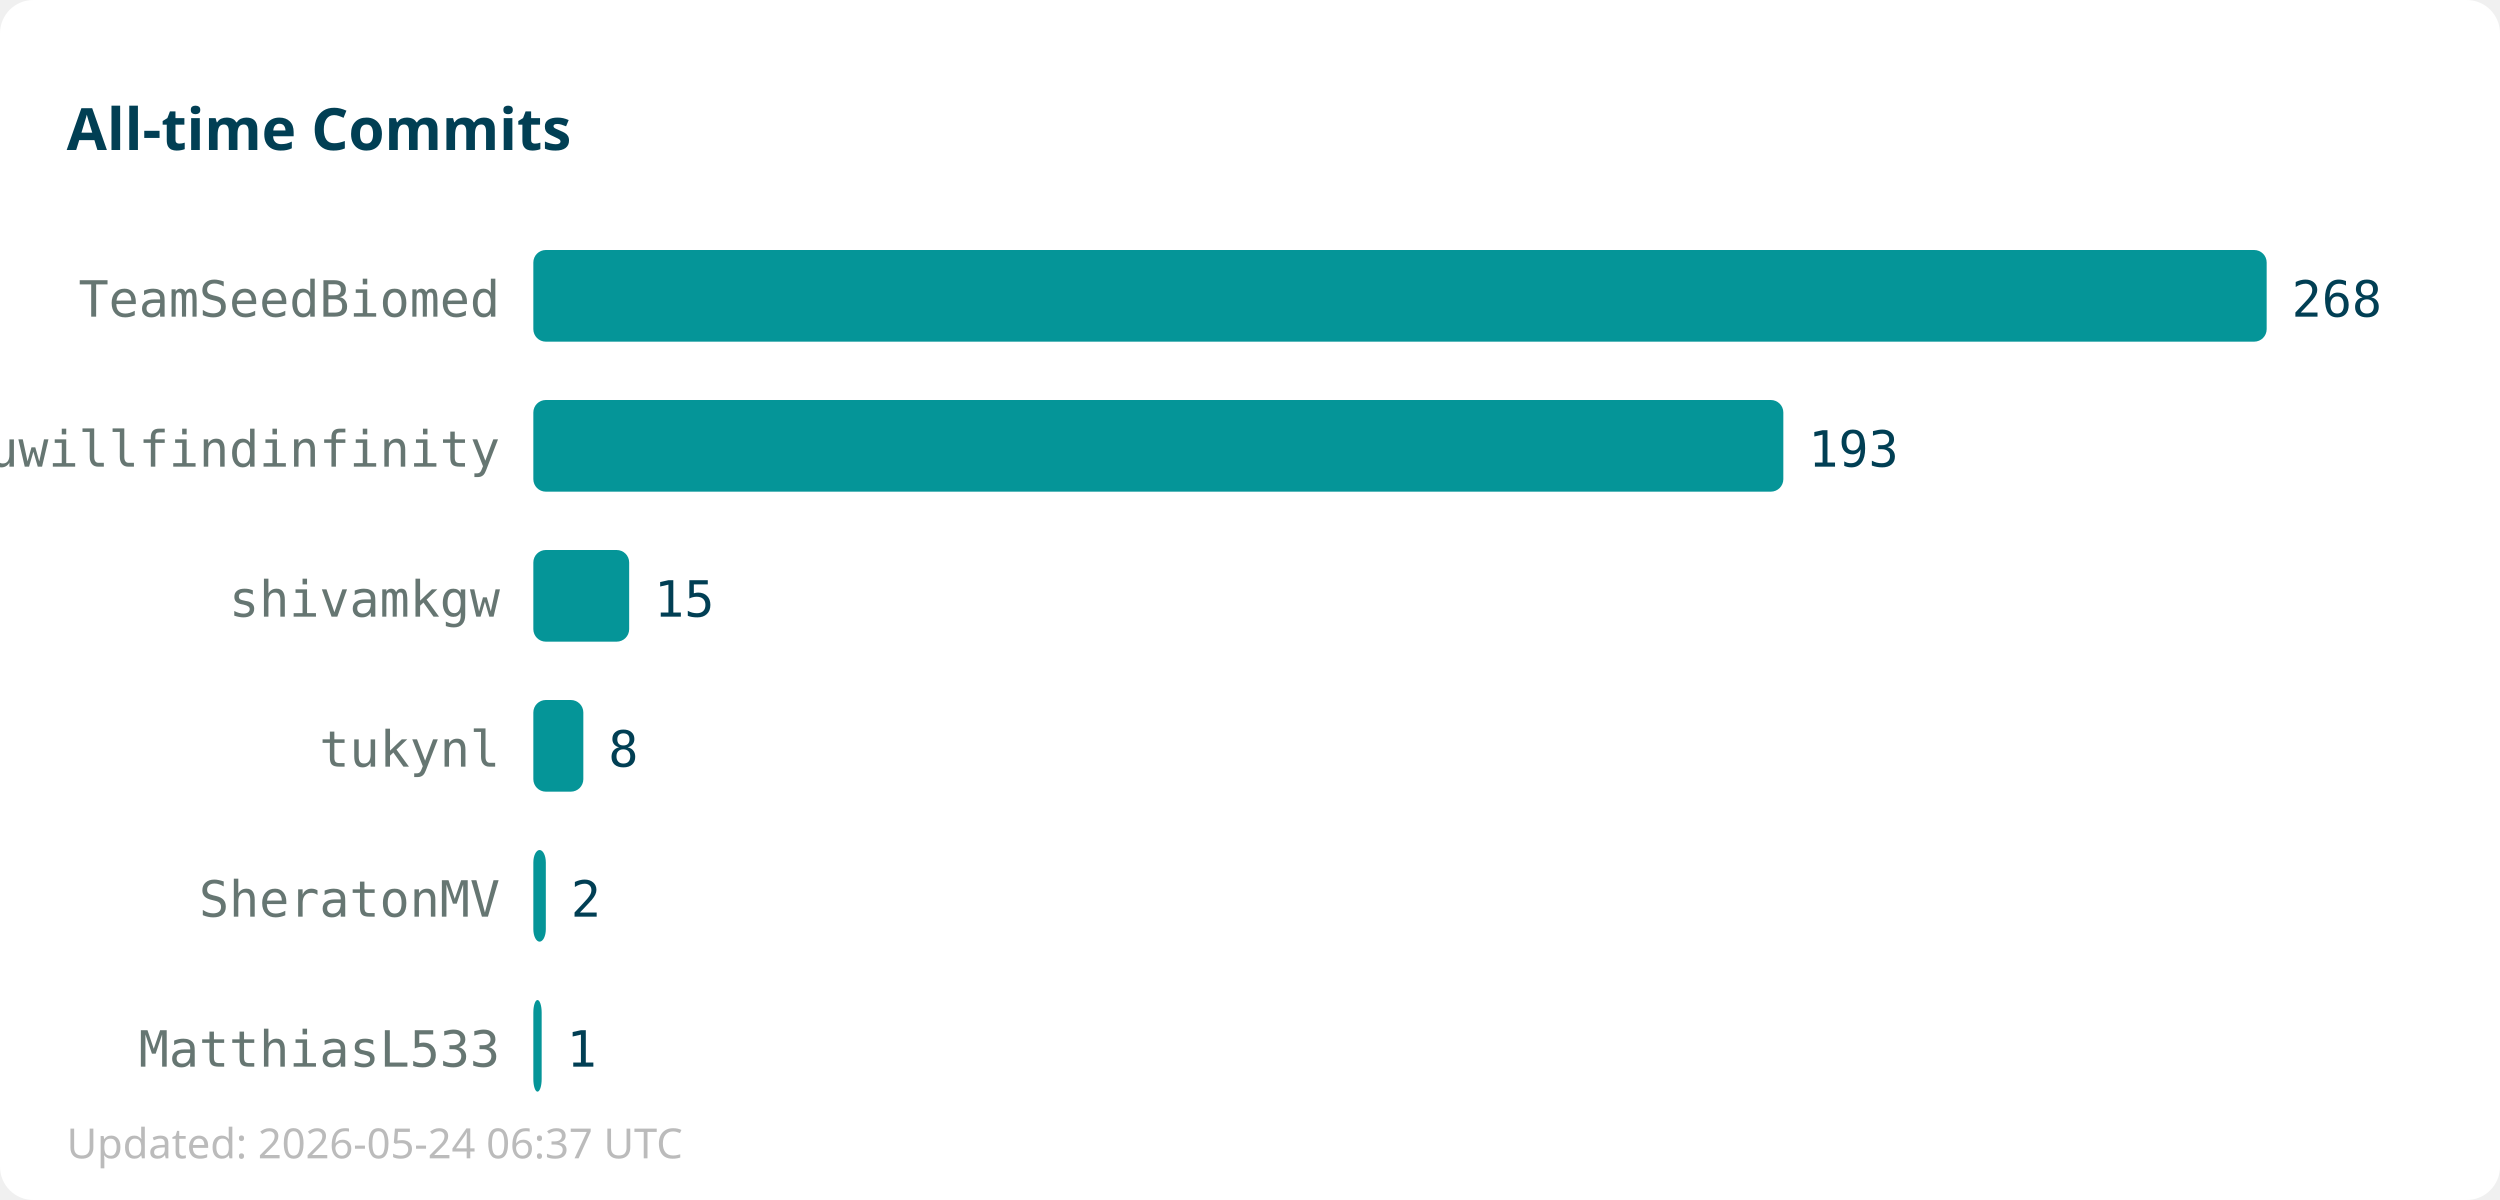
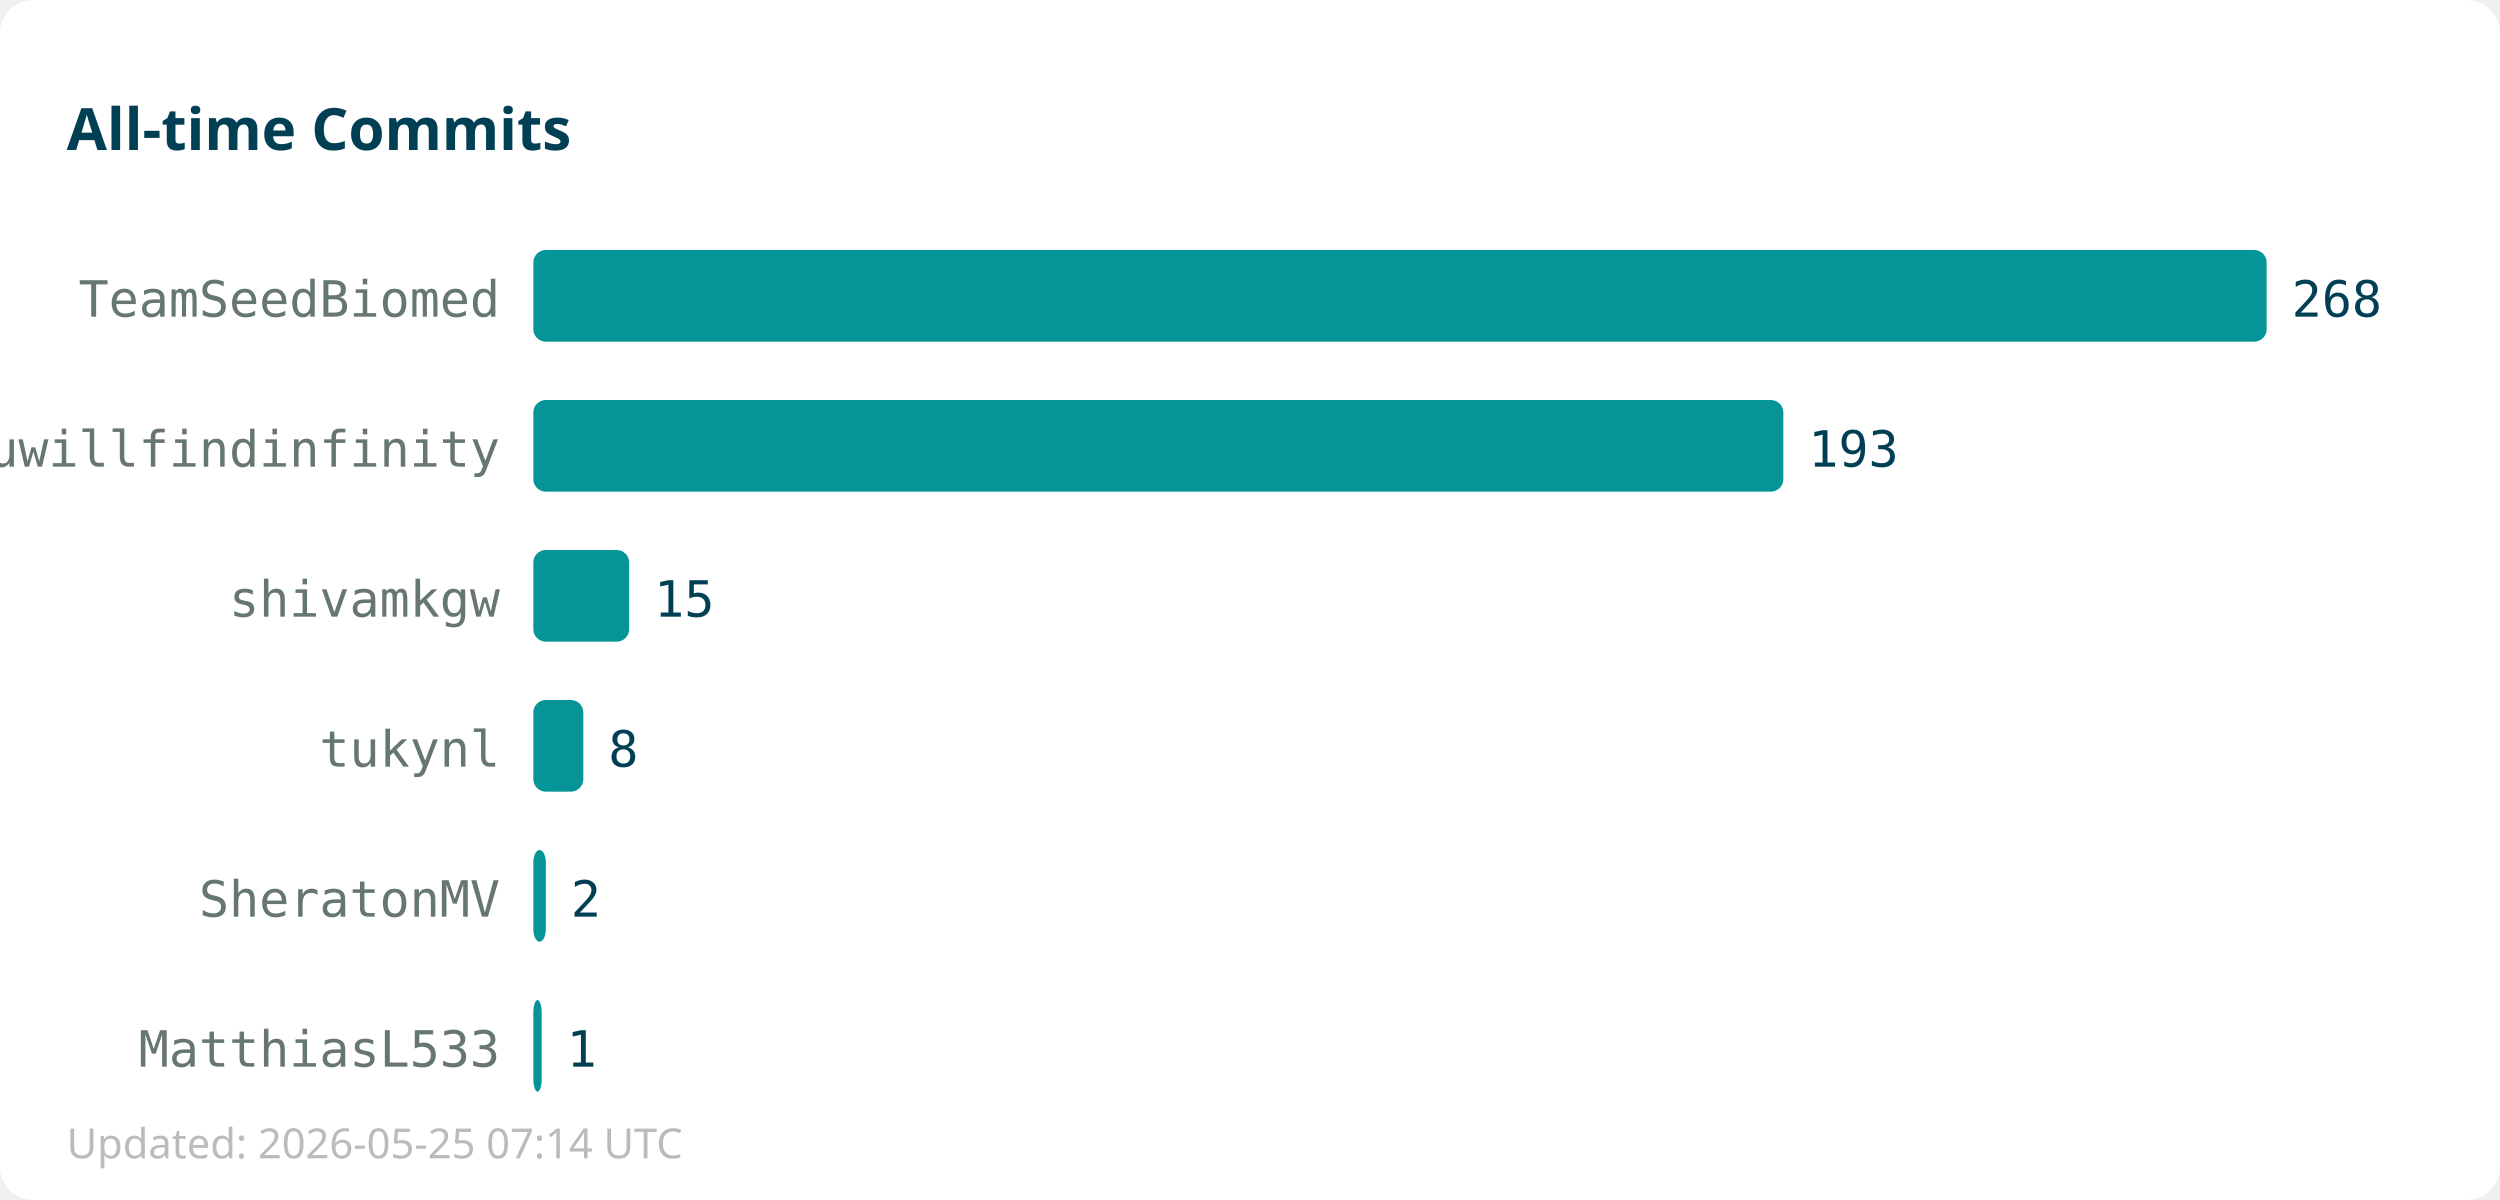
<svg xmlns="http://www.w3.org/2000/svg" width="600" height="288">
  <rect width="600" height="288" fill="#ffffff" rx="8" />
  <text x="16" y="36" font-family="sans-serif" font-size="14" font-weight="bold" fill="#013f54">All-time Commits</text>
  <text x="120" y="76" text-anchor="end" font-family="monospace" font-size="12" fill="#667672">TeamSeedBiomed</text>
  <rect x="128" y="60" width="416" height="22" fill="#059598" rx="3" />
  <text x="550" y="76" font-family="monospace" font-size="12" fill="#013f54">268</text>
  <text x="120" y="112" text-anchor="end" font-family="monospace" font-size="12" fill="#667672">youwillfindinfinity</text>
  <rect x="128" y="96" width="300" height="22" fill="#059598" rx="3" />
  <text x="434" y="112" font-family="monospace" font-size="12" fill="#013f54">193</text>
  <text x="120" y="148" text-anchor="end" font-family="monospace" font-size="12" fill="#667672">shivamkgw</text>
  <rect x="128" y="132" width="23" height="22" fill="#059598" rx="3" />
  <text x="157" y="148" font-family="monospace" font-size="12" fill="#013f54">15</text>
  <text x="120" y="184" text-anchor="end" font-family="monospace" font-size="12" fill="#667672">tukynl</text>
  <rect x="128" y="168" width="12" height="22" fill="#059598" rx="3" />
  <text x="146" y="184" font-family="monospace" font-size="12" fill="#013f54">8</text>
  <text x="120" y="220" text-anchor="end" font-family="monospace" font-size="12" fill="#667672">SheratonMV</text>
  <rect x="128" y="204" width="3" height="22" fill="#059598" rx="3" />
  <text x="137" y="220" font-family="monospace" font-size="12" fill="#013f54">2</text>
  <text x="120" y="256" text-anchor="end" font-family="monospace" font-size="12" fill="#667672">MatthiasL533</text>
  <rect x="128" y="240" width="2" height="22" fill="#059598" rx="3" />
  <text x="136" y="256" font-family="monospace" font-size="12" fill="#013f54">1</text>
-   <text x="16" y="278" font-family="sans-serif" font-size="10" fill="#bbbbbb">Updated: 2026-05-24 06:37 UTC</text>
+   <text x="16" y="278" font-family="sans-serif" font-size="10" fill="#bbbbbb">Updated: 2026-05-25 07:14 UTC</text>
</svg>
